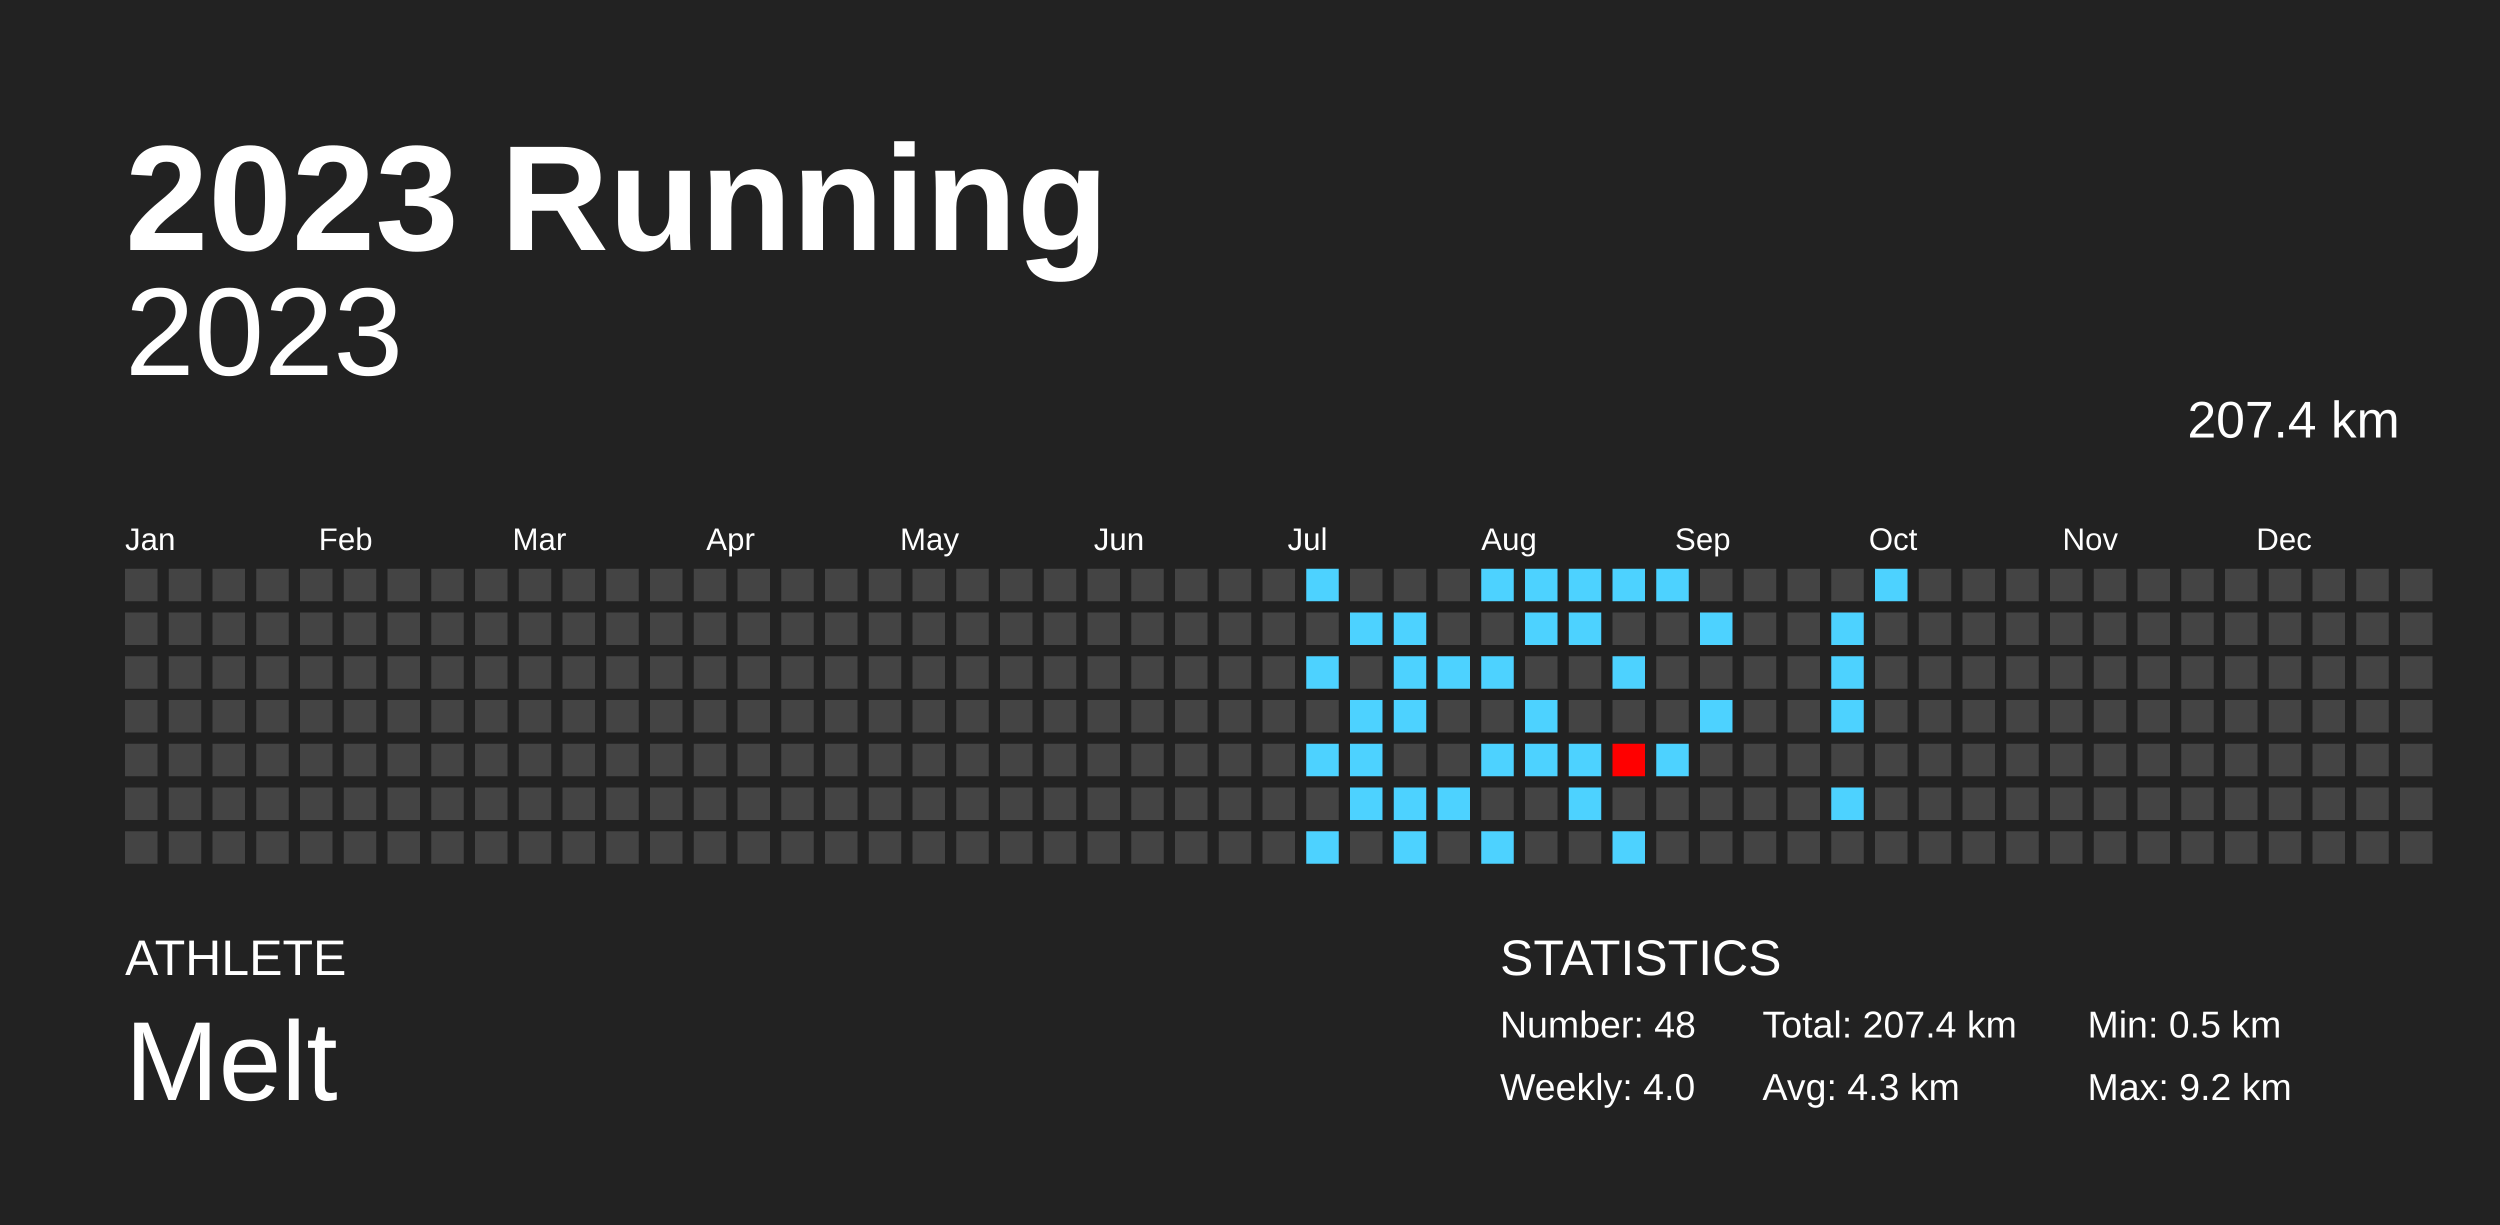
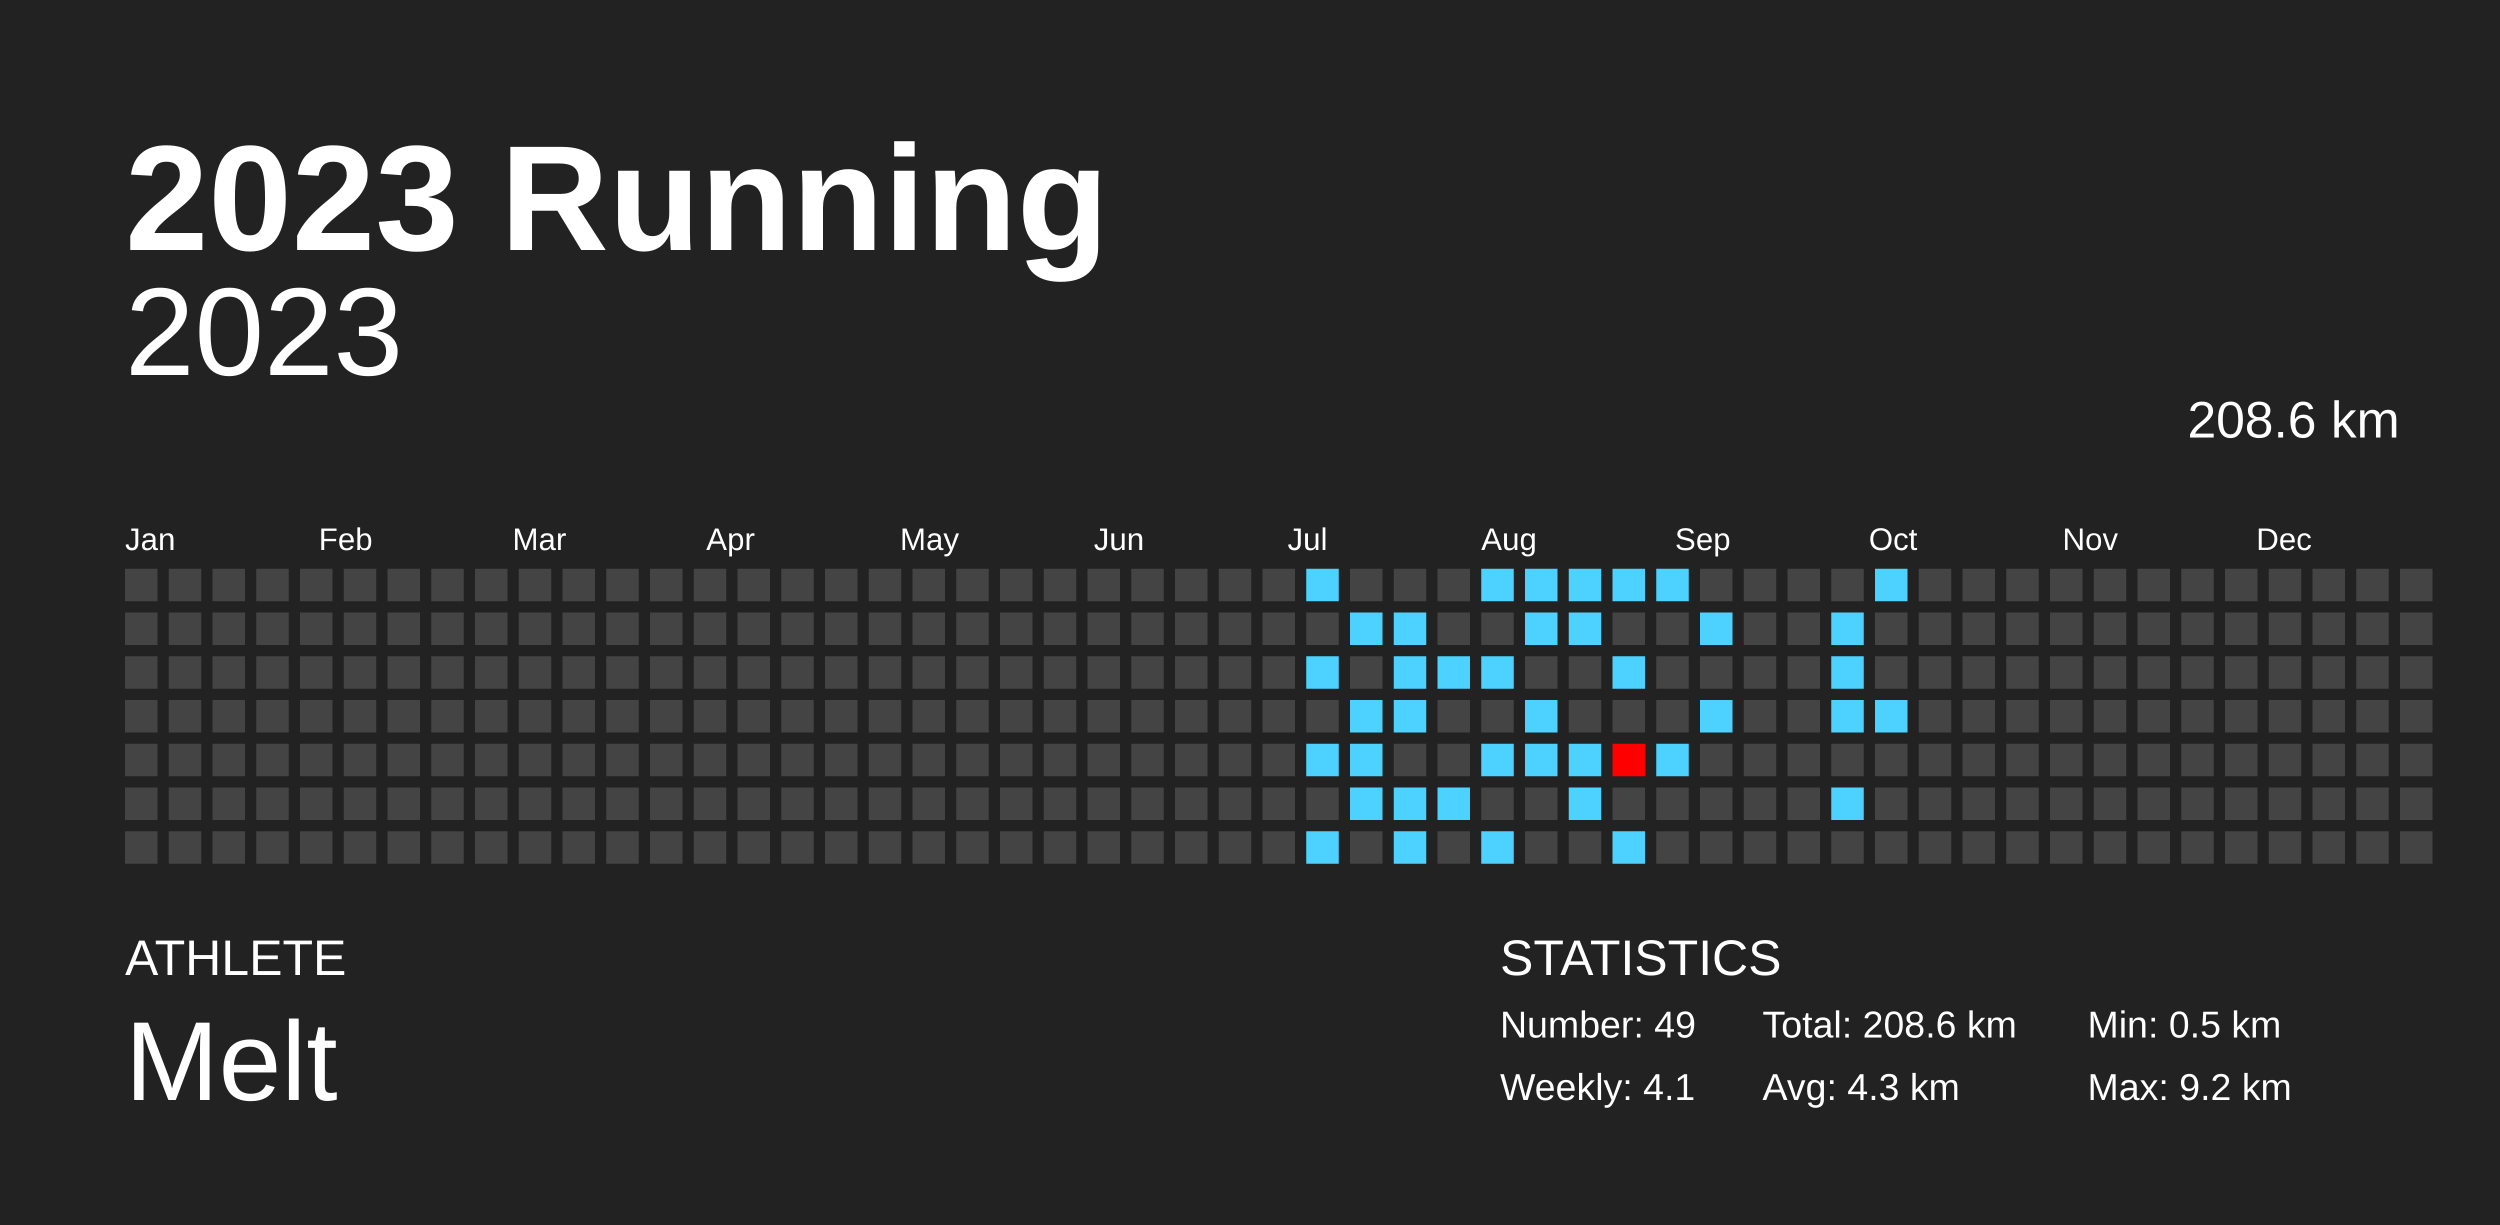
<svg xmlns="http://www.w3.org/2000/svg" baseProfile="full" height="98mm" version="1.1" viewBox="0,0,200,98" width="200mm">
  <defs />
  <rect fill="#222222" height="98" width="200" x="0" y="0" />
  <text fill="#FFFFFF" style="font-size:12px; font-family:Arial; font-weight:bold;" x="10" y="20">2023 Running</text>
  <text fill="#FFFFFF" style="font-size:4px; font-family:Arial" x="10" y="78">ATHLETE</text>
  <text fill="#FFFFFF" style="font-size:9px; font-family:Arial" x="10" y="88">Melt</text>
  <text fill="#FFFFFF" style="font-size:4px; font-family:Arial" x="120" y="78">STATISTICS</text>
-   <text fill="#FFFFFF" style="font-size:3px; font-family:Arial" x="120" y="83">Number: 48</text>
-   <text fill="#FFFFFF" style="font-size:3px; font-family:Arial" x="120" y="88">Weekly: 4.0</text>
-   <text fill="#FFFFFF" style="font-size:3px; font-family:Arial" x="141" y="83">Total: 207.4 km</text>
+   <text fill="#FFFFFF" style="font-size:3px; font-family:Arial" x="120" y="83">Number: 49</text>
+   <text fill="#FFFFFF" style="font-size:3px; font-family:Arial" x="120" y="88">Weekly: 4.1</text>
+   <text fill="#FFFFFF" style="font-size:3px; font-family:Arial" x="141" y="83">Total: 208.6 km</text>
  <text fill="#FFFFFF" style="font-size:3px; font-family:Arial" x="141" y="88">Avg: 4.3 km</text>
  <text fill="#FFFFFF" style="font-size:3px; font-family:Arial" x="167" y="83">Min: 0.5 km</text>
  <text fill="#FFFFFF" style="font-size:3px; font-family:Arial" x="167" y="88">Max: 9.2 km</text>
  <text alignment-baseline="hanging" fill="#FFFFFF" style="font-size:10.0px; font-family:Arial;" x="10" y="30">2023</text>
-   <text alignment-baseline="hanging" fill="#FFFFFF" style="font-size:4.125px; font-family:Arial;" x="175" y="35">207.4 km</text>
+   <text alignment-baseline="hanging" fill="#FFFFFF" style="font-size:4.125px; font-family:Arial;" x="175" y="35">208.6 km</text>
  <text fill="#FFFFFF" style="font-size:2.5px; font-family:Arial" x="10.0" y="44">Jan</text>
  <text fill="#FFFFFF" style="font-size:2.5px; font-family:Arial" x="25.5" y="44">Feb</text>
  <text fill="#FFFFFF" style="font-size:2.5px; font-family:Arial" x="41.0" y="44">Mar</text>
  <text fill="#FFFFFF" style="font-size:2.5px; font-family:Arial" x="56.5" y="44">Apr</text>
  <text fill="#FFFFFF" style="font-size:2.5px; font-family:Arial" x="72.0" y="44">May</text>
  <text fill="#FFFFFF" style="font-size:2.5px; font-family:Arial" x="87.5" y="44">Jun</text>
  <text fill="#FFFFFF" style="font-size:2.5px; font-family:Arial" x="103.0" y="44">Jul</text>
  <text fill="#FFFFFF" style="font-size:2.5px; font-family:Arial" x="118.5" y="44">Aug</text>
  <text fill="#FFFFFF" style="font-size:2.5px; font-family:Arial" x="134.0" y="44">Sep</text>
  <text fill="#FFFFFF" style="font-size:2.5px; font-family:Arial" x="149.5" y="44">Oct</text>
  <text fill="#FFFFFF" style="font-size:2.5px; font-family:Arial" x="165.0" y="44">Nov</text>
  <text fill="#FFFFFF" style="font-size:2.5px; font-family:Arial" x="180.5" y="44">Dec</text>
  <rect fill="#444444" height="2.6" width="2.6" x="10.0" y="45.5" />
  <rect fill="#444444" height="2.6" width="2.6" x="10.0" y="49.0" />
  <rect fill="#444444" height="2.6" width="2.6" x="10.0" y="52.5" />
  <rect fill="#444444" height="2.6" width="2.6" x="10.0" y="56.0" />
  <rect fill="#444444" height="2.6" width="2.6" x="10.0" y="59.5" />
  <rect fill="#444444" height="2.6" width="2.6" x="10.0" y="63.0" />
  <rect fill="#444444" height="2.6" width="2.6" x="10.0" y="66.5" />
  <rect fill="#444444" height="2.6" width="2.6" x="13.5" y="45.5" />
  <rect fill="#444444" height="2.6" width="2.6" x="13.5" y="49.0" />
  <rect fill="#444444" height="2.6" width="2.6" x="13.5" y="52.5" />
  <rect fill="#444444" height="2.6" width="2.6" x="13.5" y="56.0" />
  <rect fill="#444444" height="2.6" width="2.6" x="13.5" y="59.5" />
  <rect fill="#444444" height="2.6" width="2.6" x="13.5" y="63.0" />
  <rect fill="#444444" height="2.6" width="2.6" x="13.5" y="66.5" />
  <rect fill="#444444" height="2.6" width="2.6" x="17.0" y="45.5" />
  <rect fill="#444444" height="2.6" width="2.6" x="17.0" y="49.0" />
  <rect fill="#444444" height="2.6" width="2.6" x="17.0" y="52.5" />
  <rect fill="#444444" height="2.6" width="2.6" x="17.0" y="56.0" />
  <rect fill="#444444" height="2.6" width="2.6" x="17.0" y="59.5" />
  <rect fill="#444444" height="2.6" width="2.6" x="17.0" y="63.0" />
  <rect fill="#444444" height="2.6" width="2.6" x="17.0" y="66.5" />
  <rect fill="#444444" height="2.6" width="2.6" x="20.5" y="45.5" />
  <rect fill="#444444" height="2.6" width="2.6" x="20.5" y="49.0" />
  <rect fill="#444444" height="2.6" width="2.6" x="20.5" y="52.5" />
  <rect fill="#444444" height="2.6" width="2.6" x="20.5" y="56.0" />
  <rect fill="#444444" height="2.6" width="2.6" x="20.5" y="59.5" />
  <rect fill="#444444" height="2.6" width="2.6" x="20.5" y="63.0" />
  <rect fill="#444444" height="2.6" width="2.6" x="20.5" y="66.5" />
  <rect fill="#444444" height="2.6" width="2.6" x="24.0" y="45.5" />
  <rect fill="#444444" height="2.6" width="2.6" x="24.0" y="49.0" />
  <rect fill="#444444" height="2.6" width="2.6" x="24.0" y="52.5" />
  <rect fill="#444444" height="2.6" width="2.6" x="24.0" y="56.0" />
  <rect fill="#444444" height="2.6" width="2.6" x="24.0" y="59.5" />
  <rect fill="#444444" height="2.6" width="2.6" x="24.0" y="63.0" />
  <rect fill="#444444" height="2.6" width="2.6" x="24.0" y="66.5" />
  <rect fill="#444444" height="2.6" width="2.6" x="27.5" y="45.5" />
  <rect fill="#444444" height="2.6" width="2.6" x="27.5" y="49.0" />
  <rect fill="#444444" height="2.6" width="2.6" x="27.5" y="52.5" />
  <rect fill="#444444" height="2.6" width="2.6" x="27.5" y="56.0" />
  <rect fill="#444444" height="2.6" width="2.6" x="27.5" y="59.5" />
  <rect fill="#444444" height="2.6" width="2.6" x="27.5" y="63.0" />
  <rect fill="#444444" height="2.6" width="2.6" x="27.5" y="66.5" />
  <rect fill="#444444" height="2.6" width="2.6" x="31.0" y="45.5" />
  <rect fill="#444444" height="2.6" width="2.6" x="31.0" y="49.0" />
  <rect fill="#444444" height="2.6" width="2.6" x="31.0" y="52.5" />
  <rect fill="#444444" height="2.6" width="2.6" x="31.0" y="56.0" />
  <rect fill="#444444" height="2.6" width="2.6" x="31.0" y="59.5" />
  <rect fill="#444444" height="2.6" width="2.6" x="31.0" y="63.0" />
  <rect fill="#444444" height="2.6" width="2.6" x="31.0" y="66.5" />
  <rect fill="#444444" height="2.6" width="2.6" x="34.5" y="45.5" />
  <rect fill="#444444" height="2.6" width="2.6" x="34.5" y="49.0" />
  <rect fill="#444444" height="2.6" width="2.6" x="34.5" y="52.5" />
  <rect fill="#444444" height="2.6" width="2.6" x="34.5" y="56.0" />
  <rect fill="#444444" height="2.6" width="2.6" x="34.5" y="59.5" />
  <rect fill="#444444" height="2.6" width="2.6" x="34.5" y="63.0" />
  <rect fill="#444444" height="2.6" width="2.6" x="34.5" y="66.5" />
  <rect fill="#444444" height="2.6" width="2.6" x="38.0" y="45.5" />
  <rect fill="#444444" height="2.6" width="2.6" x="38.0" y="49.0" />
  <rect fill="#444444" height="2.6" width="2.6" x="38.0" y="52.5" />
  <rect fill="#444444" height="2.6" width="2.6" x="38.0" y="56.0" />
  <rect fill="#444444" height="2.6" width="2.6" x="38.0" y="59.5" />
  <rect fill="#444444" height="2.6" width="2.6" x="38.0" y="63.0" />
  <rect fill="#444444" height="2.6" width="2.6" x="38.0" y="66.5" />
  <rect fill="#444444" height="2.6" width="2.6" x="41.5" y="45.5" />
  <rect fill="#444444" height="2.6" width="2.6" x="41.5" y="49.0" />
  <rect fill="#444444" height="2.6" width="2.6" x="41.5" y="52.5" />
  <rect fill="#444444" height="2.6" width="2.6" x="41.5" y="56.0" />
  <rect fill="#444444" height="2.6" width="2.6" x="41.5" y="59.5" />
  <rect fill="#444444" height="2.6" width="2.6" x="41.5" y="63.0" />
  <rect fill="#444444" height="2.6" width="2.6" x="41.5" y="66.5" />
  <rect fill="#444444" height="2.6" width="2.6" x="45.0" y="45.5" />
  <rect fill="#444444" height="2.6" width="2.6" x="45.0" y="49.0" />
  <rect fill="#444444" height="2.6" width="2.6" x="45.0" y="52.5" />
  <rect fill="#444444" height="2.6" width="2.6" x="45.0" y="56.0" />
  <rect fill="#444444" height="2.6" width="2.6" x="45.0" y="59.5" />
  <rect fill="#444444" height="2.6" width="2.6" x="45.0" y="63.0" />
  <rect fill="#444444" height="2.6" width="2.6" x="45.0" y="66.5" />
  <rect fill="#444444" height="2.6" width="2.6" x="48.5" y="45.5" />
  <rect fill="#444444" height="2.6" width="2.6" x="48.5" y="49.0" />
  <rect fill="#444444" height="2.6" width="2.6" x="48.5" y="52.5" />
  <rect fill="#444444" height="2.6" width="2.6" x="48.5" y="56.0" />
  <rect fill="#444444" height="2.6" width="2.6" x="48.5" y="59.5" />
  <rect fill="#444444" height="2.6" width="2.6" x="48.5" y="63.0" />
  <rect fill="#444444" height="2.6" width="2.6" x="48.5" y="66.5" />
  <rect fill="#444444" height="2.6" width="2.6" x="52.0" y="45.5" />
  <rect fill="#444444" height="2.6" width="2.6" x="52.0" y="49.0" />
  <rect fill="#444444" height="2.6" width="2.6" x="52.0" y="52.5" />
  <rect fill="#444444" height="2.6" width="2.6" x="52.0" y="56.0" />
  <rect fill="#444444" height="2.6" width="2.6" x="52.0" y="59.5" />
  <rect fill="#444444" height="2.6" width="2.6" x="52.0" y="63.0" />
  <rect fill="#444444" height="2.6" width="2.6" x="52.0" y="66.5" />
  <rect fill="#444444" height="2.6" width="2.6" x="55.5" y="45.5" />
  <rect fill="#444444" height="2.6" width="2.6" x="55.5" y="49.0" />
  <rect fill="#444444" height="2.6" width="2.6" x="55.5" y="52.5" />
  <rect fill="#444444" height="2.6" width="2.6" x="55.5" y="56.0" />
  <rect fill="#444444" height="2.6" width="2.6" x="55.5" y="59.5" />
  <rect fill="#444444" height="2.6" width="2.6" x="55.5" y="63.0" />
  <rect fill="#444444" height="2.6" width="2.6" x="55.5" y="66.5" />
  <rect fill="#444444" height="2.6" width="2.6" x="59.0" y="45.5" />
  <rect fill="#444444" height="2.6" width="2.6" x="59.0" y="49.0" />
  <rect fill="#444444" height="2.6" width="2.6" x="59.0" y="52.5" />
  <rect fill="#444444" height="2.6" width="2.6" x="59.0" y="56.0" />
  <rect fill="#444444" height="2.6" width="2.6" x="59.0" y="59.5" />
  <rect fill="#444444" height="2.6" width="2.6" x="59.0" y="63.0" />
  <rect fill="#444444" height="2.6" width="2.6" x="59.0" y="66.5" />
  <rect fill="#444444" height="2.6" width="2.6" x="62.5" y="45.5" />
  <rect fill="#444444" height="2.6" width="2.6" x="62.5" y="49.0" />
  <rect fill="#444444" height="2.6" width="2.6" x="62.5" y="52.5" />
  <rect fill="#444444" height="2.6" width="2.6" x="62.5" y="56.0" />
  <rect fill="#444444" height="2.6" width="2.6" x="62.5" y="59.5" />
  <rect fill="#444444" height="2.6" width="2.6" x="62.5" y="63.0" />
  <rect fill="#444444" height="2.6" width="2.6" x="62.5" y="66.5" />
  <rect fill="#444444" height="2.6" width="2.6" x="66.0" y="45.5" />
  <rect fill="#444444" height="2.6" width="2.6" x="66.0" y="49.0" />
  <rect fill="#444444" height="2.6" width="2.6" x="66.0" y="52.5" />
  <rect fill="#444444" height="2.6" width="2.6" x="66.0" y="56.0" />
  <rect fill="#444444" height="2.6" width="2.6" x="66.0" y="59.5" />
  <rect fill="#444444" height="2.6" width="2.6" x="66.0" y="63.0" />
  <rect fill="#444444" height="2.6" width="2.6" x="66.0" y="66.5" />
  <rect fill="#444444" height="2.6" width="2.6" x="69.5" y="45.5" />
  <rect fill="#444444" height="2.6" width="2.6" x="69.5" y="49.0" />
  <rect fill="#444444" height="2.6" width="2.6" x="69.5" y="52.5" />
  <rect fill="#444444" height="2.6" width="2.6" x="69.5" y="56.0" />
  <rect fill="#444444" height="2.6" width="2.6" x="69.5" y="59.5" />
  <rect fill="#444444" height="2.6" width="2.6" x="69.5" y="63.0" />
  <rect fill="#444444" height="2.6" width="2.6" x="69.5" y="66.5" />
  <rect fill="#444444" height="2.6" width="2.6" x="73.0" y="45.5" />
  <rect fill="#444444" height="2.6" width="2.6" x="73.0" y="49.0" />
  <rect fill="#444444" height="2.6" width="2.6" x="73.0" y="52.5" />
  <rect fill="#444444" height="2.6" width="2.6" x="73.0" y="56.0" />
  <rect fill="#444444" height="2.6" width="2.6" x="73.0" y="59.5" />
  <rect fill="#444444" height="2.6" width="2.6" x="73.0" y="63.0" />
  <rect fill="#444444" height="2.6" width="2.6" x="73.0" y="66.5" />
  <rect fill="#444444" height="2.6" width="2.6" x="76.5" y="45.5" />
  <rect fill="#444444" height="2.6" width="2.6" x="76.5" y="49.0" />
  <rect fill="#444444" height="2.6" width="2.6" x="76.5" y="52.5" />
  <rect fill="#444444" height="2.6" width="2.6" x="76.5" y="56.0" />
  <rect fill="#444444" height="2.6" width="2.6" x="76.5" y="59.5" />
  <rect fill="#444444" height="2.6" width="2.6" x="76.5" y="63.0" />
  <rect fill="#444444" height="2.6" width="2.6" x="76.5" y="66.5" />
  <rect fill="#444444" height="2.6" width="2.6" x="80.0" y="45.5" />
  <rect fill="#444444" height="2.6" width="2.6" x="80.0" y="49.0" />
  <rect fill="#444444" height="2.6" width="2.6" x="80.0" y="52.5" />
  <rect fill="#444444" height="2.6" width="2.6" x="80.0" y="56.0" />
  <rect fill="#444444" height="2.6" width="2.6" x="80.0" y="59.5" />
  <rect fill="#444444" height="2.6" width="2.6" x="80.0" y="63.0" />
  <rect fill="#444444" height="2.6" width="2.6" x="80.0" y="66.5" />
  <rect fill="#444444" height="2.6" width="2.6" x="83.5" y="45.5" />
  <rect fill="#444444" height="2.6" width="2.6" x="83.5" y="49.0" />
  <rect fill="#444444" height="2.6" width="2.6" x="83.5" y="52.5" />
  <rect fill="#444444" height="2.6" width="2.6" x="83.5" y="56.0" />
  <rect fill="#444444" height="2.6" width="2.6" x="83.5" y="59.5" />
  <rect fill="#444444" height="2.6" width="2.6" x="83.5" y="63.0" />
  <rect fill="#444444" height="2.6" width="2.6" x="83.5" y="66.5" />
  <rect fill="#444444" height="2.6" width="2.6" x="87.0" y="45.5" />
  <rect fill="#444444" height="2.6" width="2.6" x="87.0" y="49.0" />
  <rect fill="#444444" height="2.6" width="2.6" x="87.0" y="52.5" />
  <rect fill="#444444" height="2.6" width="2.6" x="87.0" y="56.0" />
  <rect fill="#444444" height="2.6" width="2.6" x="87.0" y="59.5" />
  <rect fill="#444444" height="2.6" width="2.6" x="87.0" y="63.0" />
  <rect fill="#444444" height="2.6" width="2.6" x="87.0" y="66.5" />
  <rect fill="#444444" height="2.6" width="2.6" x="90.5" y="45.5" />
  <rect fill="#444444" height="2.6" width="2.6" x="90.5" y="49.0" />
  <rect fill="#444444" height="2.6" width="2.6" x="90.5" y="52.5" />
  <rect fill="#444444" height="2.6" width="2.6" x="90.5" y="56.0" />
  <rect fill="#444444" height="2.6" width="2.6" x="90.5" y="59.5" />
  <rect fill="#444444" height="2.6" width="2.6" x="90.5" y="63.0" />
  <rect fill="#444444" height="2.6" width="2.6" x="90.5" y="66.5" />
  <rect fill="#444444" height="2.6" width="2.6" x="94.0" y="45.5" />
  <rect fill="#444444" height="2.6" width="2.6" x="94.0" y="49.0" />
  <rect fill="#444444" height="2.6" width="2.6" x="94.0" y="52.5" />
  <rect fill="#444444" height="2.6" width="2.6" x="94.0" y="56.0" />
  <rect fill="#444444" height="2.6" width="2.6" x="94.0" y="59.5" />
  <rect fill="#444444" height="2.6" width="2.6" x="94.0" y="63.0" />
  <rect fill="#444444" height="2.6" width="2.6" x="94.0" y="66.5" />
  <rect fill="#444444" height="2.6" width="2.6" x="97.5" y="45.5" />
  <rect fill="#444444" height="2.6" width="2.6" x="97.5" y="49.0" />
  <rect fill="#444444" height="2.6" width="2.6" x="97.5" y="52.5" />
  <rect fill="#444444" height="2.6" width="2.6" x="97.5" y="56.0" />
  <rect fill="#444444" height="2.6" width="2.6" x="97.5" y="59.5" />
  <rect fill="#444444" height="2.6" width="2.6" x="97.5" y="63.0" />
  <rect fill="#444444" height="2.6" width="2.6" x="97.5" y="66.5" />
  <rect fill="#444444" height="2.6" width="2.6" x="101.0" y="45.5" />
  <rect fill="#444444" height="2.6" width="2.6" x="101.0" y="49.0" />
  <rect fill="#444444" height="2.6" width="2.6" x="101.0" y="52.5" />
  <rect fill="#444444" height="2.6" width="2.6" x="101.0" y="56.0" />
  <rect fill="#444444" height="2.6" width="2.6" x="101.0" y="59.5" />
  <rect fill="#444444" height="2.6" width="2.6" x="101.0" y="63.0" />
  <rect fill="#444444" height="2.6" width="2.6" x="101.0" y="66.5" />
  <rect fill="#4dd2ff" height="2.6" width="2.6" x="104.5" y="45.5" />
  <rect fill="#444444" height="2.6" width="2.6" x="104.5" y="49.0" />
  <rect fill="#4dd2ff" height="2.6" width="2.6" x="104.5" y="52.5" />
  <rect fill="#444444" height="2.6" width="2.6" x="104.5" y="56.0" />
  <rect fill="#4dd2ff" height="2.6" width="2.6" x="104.5" y="59.5" />
  <rect fill="#444444" height="2.6" width="2.6" x="104.5" y="63.0" />
  <rect fill="#4dd2ff" height="2.6" width="2.6" x="104.5" y="66.5" />
  <rect fill="#444444" height="2.6" width="2.6" x="108.0" y="45.5" />
  <rect fill="#4dd2ff" height="2.6" width="2.6" x="108.0" y="49.0" />
  <rect fill="#444444" height="2.6" width="2.6" x="108.0" y="52.5" />
  <rect fill="#4dd2ff" height="2.6" width="2.6" x="108.0" y="56.0" />
  <rect fill="#4dd2ff" height="2.6" width="2.6" x="108.0" y="59.5" />
  <rect fill="#4dd2ff" height="2.6" width="2.6" x="108.0" y="63.0" />
  <rect fill="#444444" height="2.6" width="2.6" x="108.0" y="66.5" />
  <rect fill="#444444" height="2.6" width="2.6" x="111.5" y="45.5" />
  <rect fill="#4dd2ff" height="2.6" width="2.6" x="111.5" y="49.0" />
  <rect fill="#4dd2ff" height="2.6" width="2.6" x="111.5" y="52.5" />
  <rect fill="#4dd2ff" height="2.6" width="2.6" x="111.5" y="56.0" />
  <rect fill="#444444" height="2.6" width="2.6" x="111.5" y="59.5" />
  <rect fill="#4dd2ff" height="2.6" width="2.6" x="111.5" y="63.0" />
  <rect fill="#4dd2ff" height="2.6" width="2.6" x="111.5" y="66.5" />
  <rect fill="#444444" height="2.6" width="2.6" x="115.0" y="45.5" />
  <rect fill="#444444" height="2.6" width="2.6" x="115.0" y="49.0" />
  <rect fill="#4dd2ff" height="2.6" width="2.6" x="115.0" y="52.5" />
  <rect fill="#444444" height="2.6" width="2.6" x="115.0" y="56.0" />
  <rect fill="#444444" height="2.6" width="2.6" x="115.0" y="59.5" />
  <rect fill="#4dd2ff" height="2.6" width="2.6" x="115.0" y="63.0" />
  <rect fill="#444444" height="2.6" width="2.6" x="115.0" y="66.5" />
  <rect fill="#4dd2ff" height="2.6" width="2.6" x="118.5" y="45.5" />
  <rect fill="#444444" height="2.6" width="2.6" x="118.5" y="49.0" />
  <rect fill="#4dd2ff" height="2.6" width="2.6" x="118.5" y="52.5" />
  <rect fill="#444444" height="2.6" width="2.6" x="118.5" y="56.0" />
  <rect fill="#4dd2ff" height="2.6" width="2.6" x="118.5" y="59.5" />
  <rect fill="#444444" height="2.6" width="2.6" x="118.5" y="63.0" />
  <rect fill="#4dd2ff" height="2.6" width="2.6" x="118.5" y="66.5" />
  <rect fill="#4dd2ff" height="2.6" width="2.6" x="122.0" y="45.5" />
  <rect fill="#4dd2ff" height="2.6" width="2.6" x="122.0" y="49.0" />
  <rect fill="#444444" height="2.6" width="2.6" x="122.0" y="52.5" />
  <rect fill="#4dd2ff" height="2.6" width="2.6" x="122.0" y="56.0" />
  <rect fill="#4dd2ff" height="2.6" width="2.6" x="122.0" y="59.5" />
  <rect fill="#444444" height="2.6" width="2.6" x="122.0" y="63.0" />
  <rect fill="#444444" height="2.6" width="2.6" x="122.0" y="66.5" />
  <rect fill="#4dd2ff" height="2.6" width="2.6" x="125.5" y="45.5" />
  <rect fill="#4dd2ff" height="2.6" width="2.6" x="125.5" y="49.0" />
  <rect fill="#444444" height="2.6" width="2.6" x="125.5" y="52.5" />
  <rect fill="#444444" height="2.6" width="2.6" x="125.5" y="56.0" />
  <rect fill="#4dd2ff" height="2.6" width="2.6" x="125.5" y="59.5" />
  <rect fill="#4dd2ff" height="2.6" width="2.6" x="125.5" y="63.0" />
  <rect fill="#444444" height="2.6" width="2.6" x="125.5" y="66.5" />
  <rect fill="#4dd2ff" height="2.6" width="2.6" x="129.0" y="45.5" />
  <rect fill="#444444" height="2.6" width="2.6" x="129.0" y="49.0" />
  <rect fill="#4dd2ff" height="2.6" width="2.6" x="129.0" y="52.5" />
  <rect fill="#444444" height="2.6" width="2.6" x="129.0" y="56.0" />
  <rect fill="#ff0000" height="2.6" width="2.6" x="129.0" y="59.5" />
  <rect fill="#444444" height="2.6" width="2.6" x="129.0" y="63.0" />
  <rect fill="#4dd2ff" height="2.6" width="2.6" x="129.0" y="66.5" />
  <rect fill="#4dd2ff" height="2.6" width="2.6" x="132.5" y="45.5" />
  <rect fill="#444444" height="2.6" width="2.6" x="132.5" y="49.0" />
  <rect fill="#444444" height="2.6" width="2.6" x="132.5" y="52.5" />
  <rect fill="#444444" height="2.6" width="2.6" x="132.5" y="56.0" />
  <rect fill="#4dd2ff" height="2.6" width="2.6" x="132.5" y="59.5" />
  <rect fill="#444444" height="2.6" width="2.6" x="132.5" y="63.0" />
  <rect fill="#444444" height="2.6" width="2.6" x="132.5" y="66.5" />
  <rect fill="#444444" height="2.6" width="2.6" x="136.0" y="45.5" />
  <rect fill="#4dd2ff" height="2.6" width="2.6" x="136.0" y="49.0" />
  <rect fill="#444444" height="2.6" width="2.6" x="136.0" y="52.5" />
  <rect fill="#4dd2ff" height="2.6" width="2.6" x="136.0" y="56.0" />
  <rect fill="#444444" height="2.6" width="2.6" x="136.0" y="59.5" />
  <rect fill="#444444" height="2.6" width="2.6" x="136.0" y="63.0" />
  <rect fill="#444444" height="2.6" width="2.6" x="136.0" y="66.5" />
  <rect fill="#444444" height="2.6" width="2.6" x="139.5" y="45.5" />
  <rect fill="#444444" height="2.6" width="2.6" x="139.5" y="49.0" />
  <rect fill="#444444" height="2.6" width="2.6" x="139.5" y="52.5" />
  <rect fill="#444444" height="2.6" width="2.6" x="139.5" y="56.0" />
  <rect fill="#444444" height="2.6" width="2.6" x="139.5" y="59.5" />
  <rect fill="#444444" height="2.6" width="2.6" x="139.5" y="63.0" />
  <rect fill="#444444" height="2.6" width="2.6" x="139.5" y="66.5" />
  <rect fill="#444444" height="2.6" width="2.6" x="143.0" y="45.5" />
  <rect fill="#444444" height="2.6" width="2.6" x="143.0" y="49.0" />
  <rect fill="#444444" height="2.6" width="2.6" x="143.0" y="52.5" />
  <rect fill="#444444" height="2.6" width="2.6" x="143.0" y="56.0" />
  <rect fill="#444444" height="2.6" width="2.6" x="143.0" y="59.5" />
  <rect fill="#444444" height="2.6" width="2.6" x="143.0" y="63.0" />
  <rect fill="#444444" height="2.6" width="2.6" x="143.0" y="66.5" />
  <rect fill="#444444" height="2.6" width="2.6" x="146.5" y="45.5" />
  <rect fill="#4dd2ff" height="2.6" width="2.6" x="146.5" y="49.0" />
  <rect fill="#4dd2ff" height="2.6" width="2.6" x="146.5" y="52.5" />
  <rect fill="#4dd2ff" height="2.6" width="2.6" x="146.5" y="56.0" />
  <rect fill="#444444" height="2.6" width="2.6" x="146.5" y="59.5" />
  <rect fill="#4dd2ff" height="2.6" width="2.6" x="146.5" y="63.0" />
  <rect fill="#444444" height="2.6" width="2.6" x="146.5" y="66.5" />
  <rect fill="#4dd2ff" height="2.6" width="2.6" x="150.0" y="45.5" />
  <rect fill="#444444" height="2.6" width="2.6" x="150.0" y="49.0" />
  <rect fill="#444444" height="2.6" width="2.6" x="150.0" y="52.5" />
-   <rect fill="#444444" height="2.6" width="2.6" x="150.0" y="56.0" />
+   <rect fill="#4dd2ff" height="2.6" width="2.6" x="150.0" y="56.0" />
  <rect fill="#444444" height="2.6" width="2.6" x="150.0" y="59.5" />
  <rect fill="#444444" height="2.6" width="2.6" x="150.0" y="63.0" />
  <rect fill="#444444" height="2.6" width="2.6" x="150.0" y="66.5" />
  <rect fill="#444444" height="2.6" width="2.6" x="153.5" y="45.5" />
  <rect fill="#444444" height="2.6" width="2.6" x="153.5" y="49.0" />
  <rect fill="#444444" height="2.6" width="2.6" x="153.5" y="52.5" />
  <rect fill="#444444" height="2.6" width="2.6" x="153.5" y="56.0" />
  <rect fill="#444444" height="2.6" width="2.6" x="153.5" y="59.5" />
  <rect fill="#444444" height="2.6" width="2.6" x="153.5" y="63.0" />
  <rect fill="#444444" height="2.6" width="2.6" x="153.5" y="66.5" />
  <rect fill="#444444" height="2.6" width="2.6" x="157.0" y="45.5" />
  <rect fill="#444444" height="2.6" width="2.6" x="157.0" y="49.0" />
  <rect fill="#444444" height="2.6" width="2.6" x="157.0" y="52.5" />
  <rect fill="#444444" height="2.6" width="2.6" x="157.0" y="56.0" />
  <rect fill="#444444" height="2.6" width="2.6" x="157.0" y="59.5" />
  <rect fill="#444444" height="2.6" width="2.6" x="157.0" y="63.0" />
  <rect fill="#444444" height="2.6" width="2.6" x="157.0" y="66.5" />
  <rect fill="#444444" height="2.6" width="2.6" x="160.5" y="45.5" />
  <rect fill="#444444" height="2.6" width="2.6" x="160.5" y="49.0" />
  <rect fill="#444444" height="2.6" width="2.6" x="160.5" y="52.5" />
  <rect fill="#444444" height="2.6" width="2.6" x="160.5" y="56.0" />
  <rect fill="#444444" height="2.6" width="2.6" x="160.5" y="59.5" />
  <rect fill="#444444" height="2.6" width="2.6" x="160.5" y="63.0" />
  <rect fill="#444444" height="2.6" width="2.6" x="160.5" y="66.5" />
  <rect fill="#444444" height="2.6" width="2.6" x="164.0" y="45.5" />
  <rect fill="#444444" height="2.6" width="2.6" x="164.0" y="49.0" />
  <rect fill="#444444" height="2.6" width="2.6" x="164.0" y="52.5" />
  <rect fill="#444444" height="2.6" width="2.6" x="164.0" y="56.0" />
  <rect fill="#444444" height="2.6" width="2.6" x="164.0" y="59.5" />
  <rect fill="#444444" height="2.6" width="2.6" x="164.0" y="63.0" />
  <rect fill="#444444" height="2.6" width="2.6" x="164.0" y="66.5" />
  <rect fill="#444444" height="2.6" width="2.6" x="167.5" y="45.5" />
  <rect fill="#444444" height="2.6" width="2.6" x="167.5" y="49.0" />
  <rect fill="#444444" height="2.6" width="2.6" x="167.5" y="52.5" />
  <rect fill="#444444" height="2.6" width="2.6" x="167.5" y="56.0" />
  <rect fill="#444444" height="2.6" width="2.6" x="167.5" y="59.5" />
  <rect fill="#444444" height="2.6" width="2.6" x="167.5" y="63.0" />
  <rect fill="#444444" height="2.6" width="2.6" x="167.5" y="66.5" />
  <rect fill="#444444" height="2.6" width="2.6" x="171.0" y="45.5" />
  <rect fill="#444444" height="2.6" width="2.6" x="171.0" y="49.0" />
  <rect fill="#444444" height="2.6" width="2.6" x="171.0" y="52.5" />
  <rect fill="#444444" height="2.6" width="2.6" x="171.0" y="56.0" />
  <rect fill="#444444" height="2.6" width="2.6" x="171.0" y="59.5" />
  <rect fill="#444444" height="2.6" width="2.6" x="171.0" y="63.0" />
  <rect fill="#444444" height="2.6" width="2.6" x="171.0" y="66.5" />
  <rect fill="#444444" height="2.6" width="2.6" x="174.5" y="45.5" />
  <rect fill="#444444" height="2.6" width="2.6" x="174.5" y="49.0" />
  <rect fill="#444444" height="2.6" width="2.6" x="174.5" y="52.5" />
  <rect fill="#444444" height="2.6" width="2.6" x="174.5" y="56.0" />
  <rect fill="#444444" height="2.6" width="2.6" x="174.5" y="59.5" />
  <rect fill="#444444" height="2.6" width="2.6" x="174.5" y="63.0" />
  <rect fill="#444444" height="2.6" width="2.6" x="174.5" y="66.5" />
  <rect fill="#444444" height="2.6" width="2.6" x="178.0" y="45.5" />
  <rect fill="#444444" height="2.6" width="2.6" x="178.0" y="49.0" />
  <rect fill="#444444" height="2.6" width="2.6" x="178.0" y="52.5" />
  <rect fill="#444444" height="2.6" width="2.6" x="178.0" y="56.0" />
  <rect fill="#444444" height="2.6" width="2.6" x="178.0" y="59.5" />
  <rect fill="#444444" height="2.6" width="2.6" x="178.0" y="63.0" />
  <rect fill="#444444" height="2.6" width="2.6" x="178.0" y="66.5" />
  <rect fill="#444444" height="2.6" width="2.6" x="181.5" y="45.5" />
  <rect fill="#444444" height="2.6" width="2.6" x="181.5" y="49.0" />
  <rect fill="#444444" height="2.6" width="2.6" x="181.5" y="52.5" />
  <rect fill="#444444" height="2.6" width="2.6" x="181.5" y="56.0" />
  <rect fill="#444444" height="2.6" width="2.6" x="181.5" y="59.5" />
  <rect fill="#444444" height="2.6" width="2.6" x="181.5" y="63.0" />
  <rect fill="#444444" height="2.6" width="2.6" x="181.5" y="66.5" />
  <rect fill="#444444" height="2.6" width="2.6" x="185.0" y="45.5" />
  <rect fill="#444444" height="2.6" width="2.6" x="185.0" y="49.0" />
  <rect fill="#444444" height="2.6" width="2.6" x="185.0" y="52.5" />
  <rect fill="#444444" height="2.6" width="2.6" x="185.0" y="56.0" />
  <rect fill="#444444" height="2.6" width="2.6" x="185.0" y="59.5" />
  <rect fill="#444444" height="2.6" width="2.6" x="185.0" y="63.0" />
  <rect fill="#444444" height="2.6" width="2.6" x="185.0" y="66.5" />
  <rect fill="#444444" height="2.6" width="2.6" x="188.5" y="45.5" />
  <rect fill="#444444" height="2.6" width="2.6" x="188.5" y="49.0" />
  <rect fill="#444444" height="2.6" width="2.6" x="188.5" y="52.5" />
  <rect fill="#444444" height="2.6" width="2.6" x="188.5" y="56.0" />
  <rect fill="#444444" height="2.6" width="2.6" x="188.5" y="59.5" />
  <rect fill="#444444" height="2.6" width="2.6" x="188.5" y="63.0" />
  <rect fill="#444444" height="2.6" width="2.6" x="188.5" y="66.5" />
  <rect fill="#444444" height="2.6" width="2.6" x="192.0" y="45.5" />
  <rect fill="#444444" height="2.6" width="2.6" x="192.0" y="49.0" />
  <rect fill="#444444" height="2.6" width="2.6" x="192.0" y="52.5" />
  <rect fill="#444444" height="2.6" width="2.6" x="192.0" y="56.0" />
  <rect fill="#444444" height="2.6" width="2.6" x="192.0" y="59.5" />
  <rect fill="#444444" height="2.6" width="2.6" x="192.0" y="63.0" />
  <rect fill="#444444" height="2.6" width="2.6" x="192.0" y="66.5" />
</svg>
